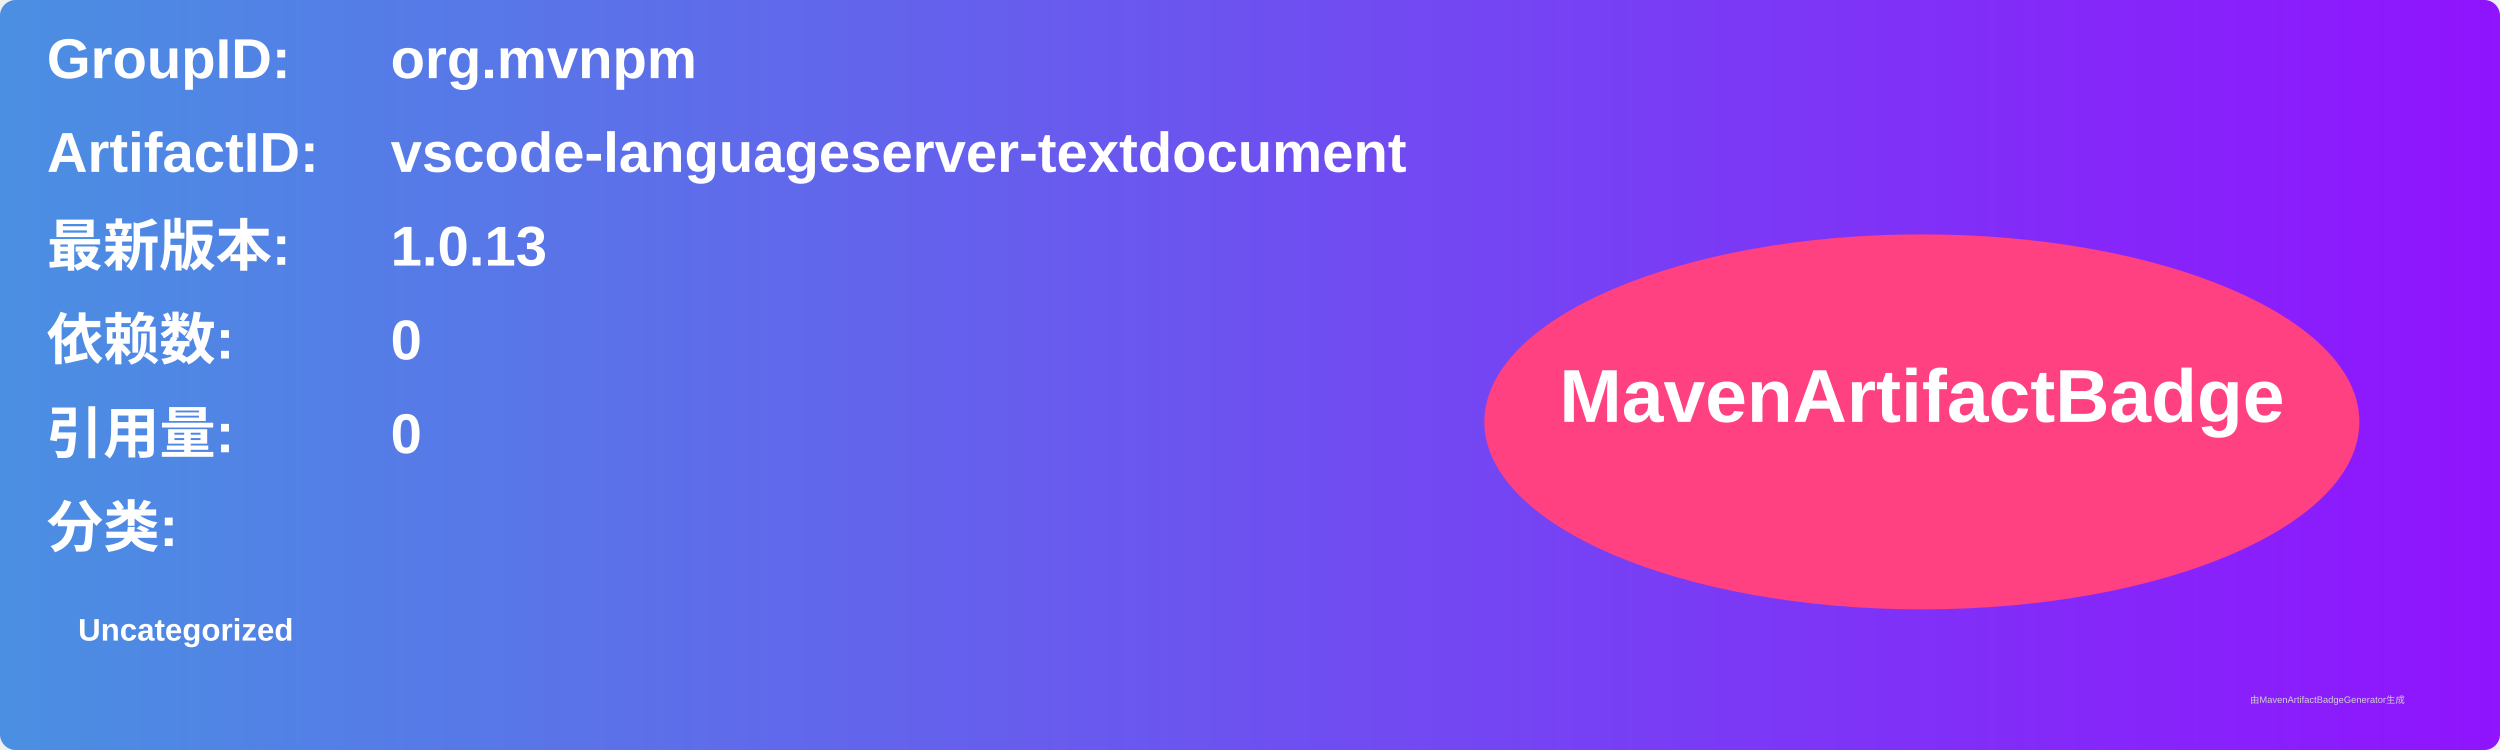
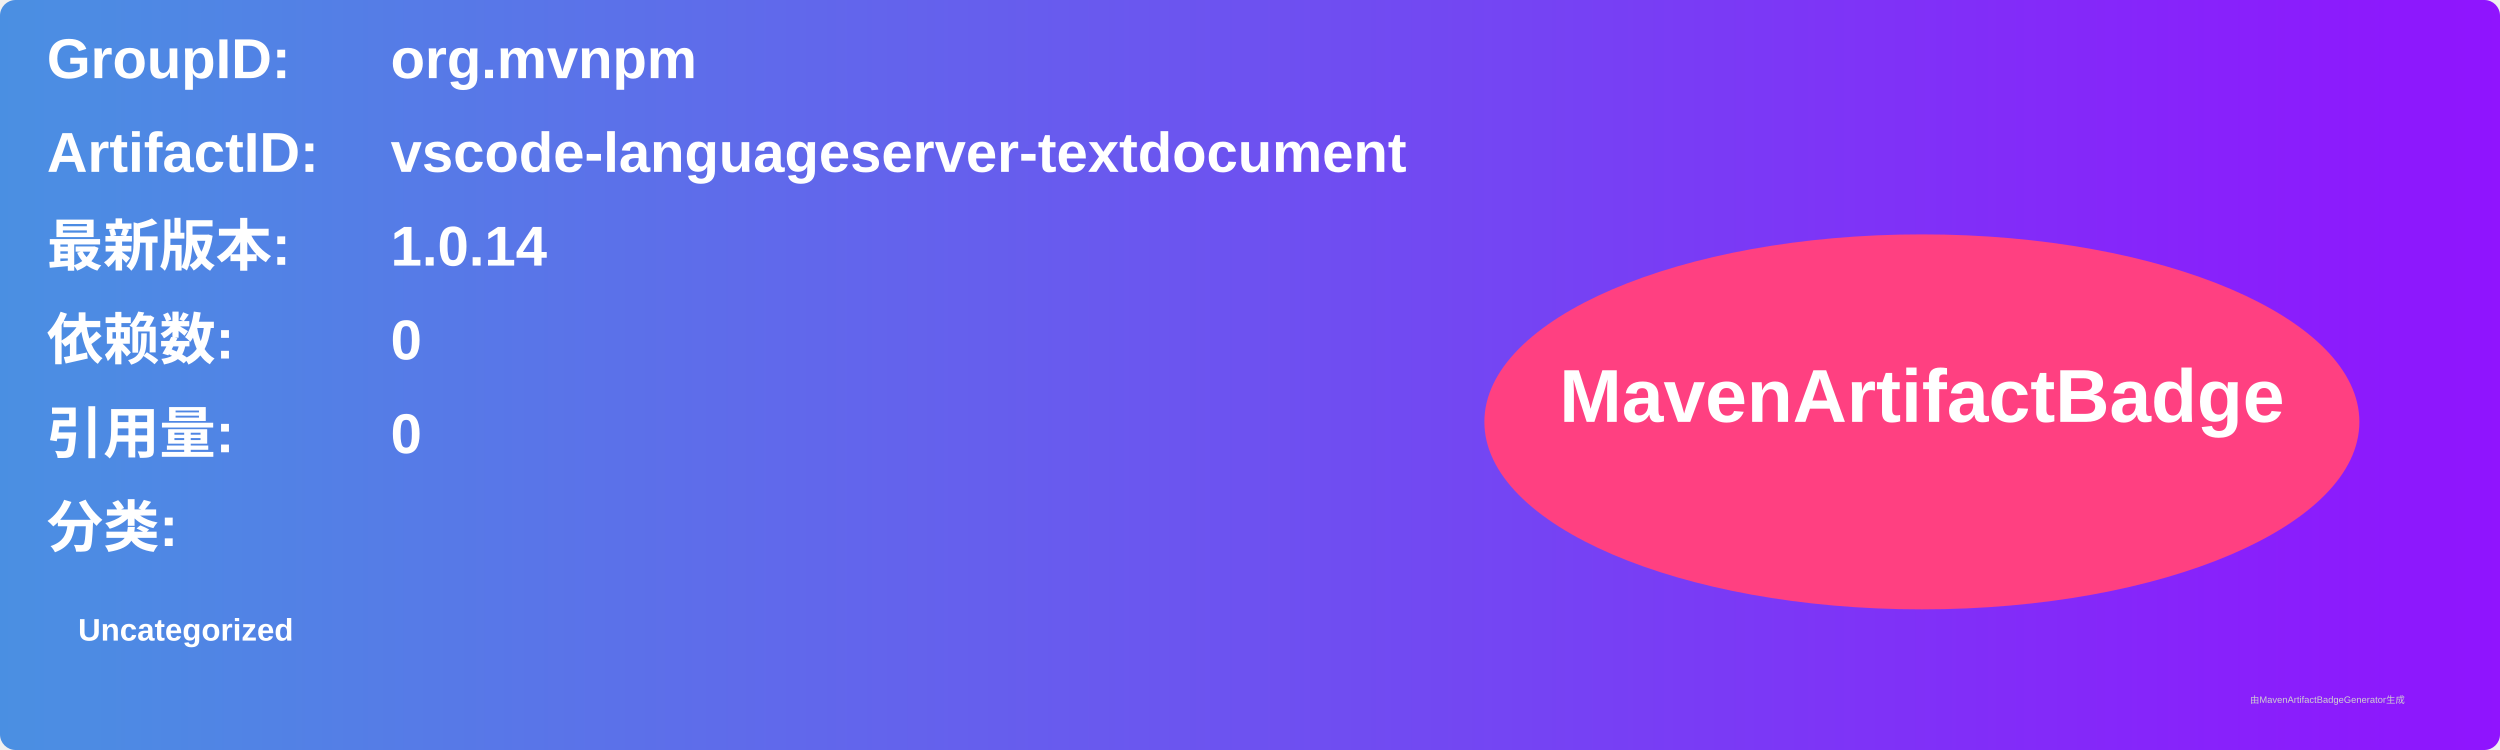
<svg xmlns="http://www.w3.org/2000/svg" width="800" height="240" viewBox="0 0 800 240">
  <linearGradient id="grad" x1="0%" y1="0%" x2="100%" y2="0%">
    <stop offset="0%" stop-color="#4a90e2" />
    <stop offset="100%" stop-color="#9013fe" />
  </linearGradient>
  <rect width="100%" height="100%" rx="5" ry="5" fill="url(#grad)" />
  <g transform="translate(15, 15)">
    <text x="0" y="10" font-family="Arial" font-size="18" fill="white" font-weight="bold" width="260">GroupID:</text>
    <text x="110" y="10" font-family="Arial" font-size="18" fill="white" font-weight="bold" width="460">org.mvnpm</text>
    <text x="0" y="40" font-family="Arial" font-size="18" fill="white" font-weight="bold" width="260">ArtifactID:</text>
    <text x="110" y="40" font-family="Arial" font-size="18" fill="white" font-weight="bold" width="460">vscode-languageserver-textdocument</text>
    <text x="0" y="70" font-family="Arial" font-size="18" fill="white" font-weight="bold">最新版本:</text>
    <text x="110" y="70" font-family="Arial" font-size="18" fill="white" font-weight="bold">
-       <tspan font-weight="bold">1.0.13</tspan>
+       <tspan font-weight="bold">1.0.14</tspan>
    </text>
    <text x="0" y="100" font-family="Arial" font-size="18" fill="white" font-weight="bold">依赖数: </text>
    <text x="110" y="100" font-family="Arial" font-size="18" fill="white">
      <tspan font-weight="bold">0</tspan>
    </text>
    <text x="0" y="130" font-family="Arial" font-size="18" fill="white" font-weight="bold">引用量: </text>
    <text x="110" y="130" font-family="Arial" font-size="18" fill="white">
      <tspan font-weight="bold">0</tspan>
    </text>
    <text x="0" y="160" font-family="Arial" font-size="18" fill="white" font-weight="bold">分类:</text>
    <text x="10" y="190" font-family="Arial" font-size="10" fill="white">
      <tspan font-weight="bold">Uncategorized</tspan>
    </text>
    <ellipse cx="600" cy="120" rx="140" ry="60" fill="#ff4081" />
    <text x="600" y="120" text-anchor="middle" font-family="Arial" font-size="24" fill="white" font-weight="bold">MavenArtifactBadge</text>
  </g>
  <text x="720" y="225" font-family="Arial" font-size="3" fill="#d0d0d0">由MavenArtifactBadgeGenerator生成</text>
</svg>
